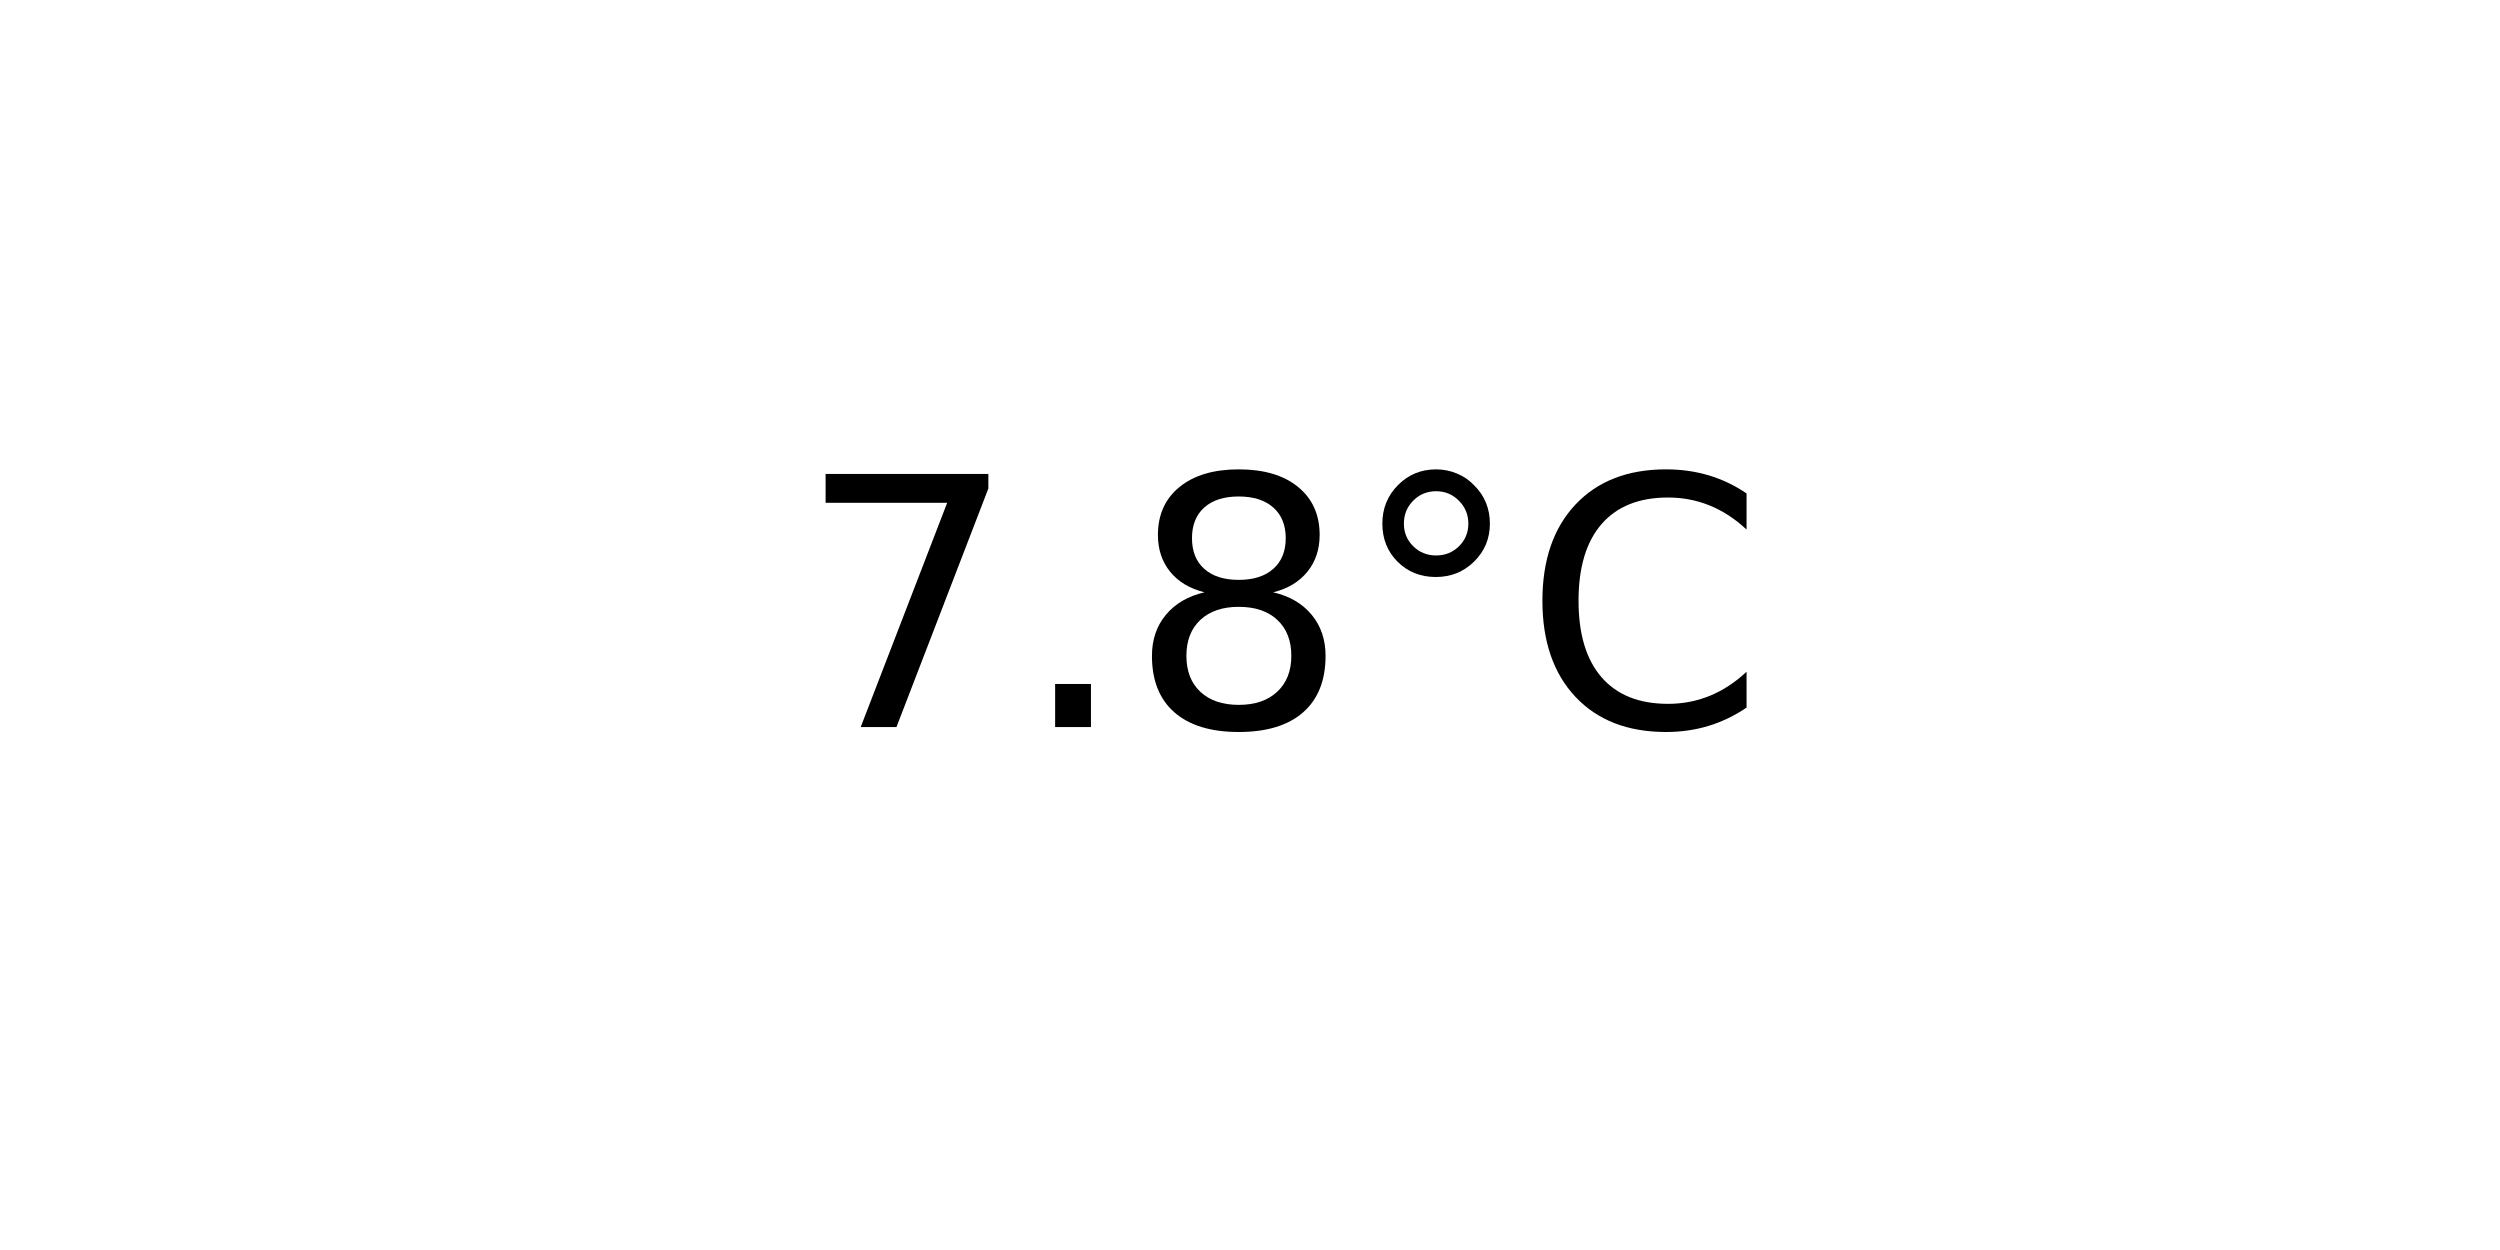
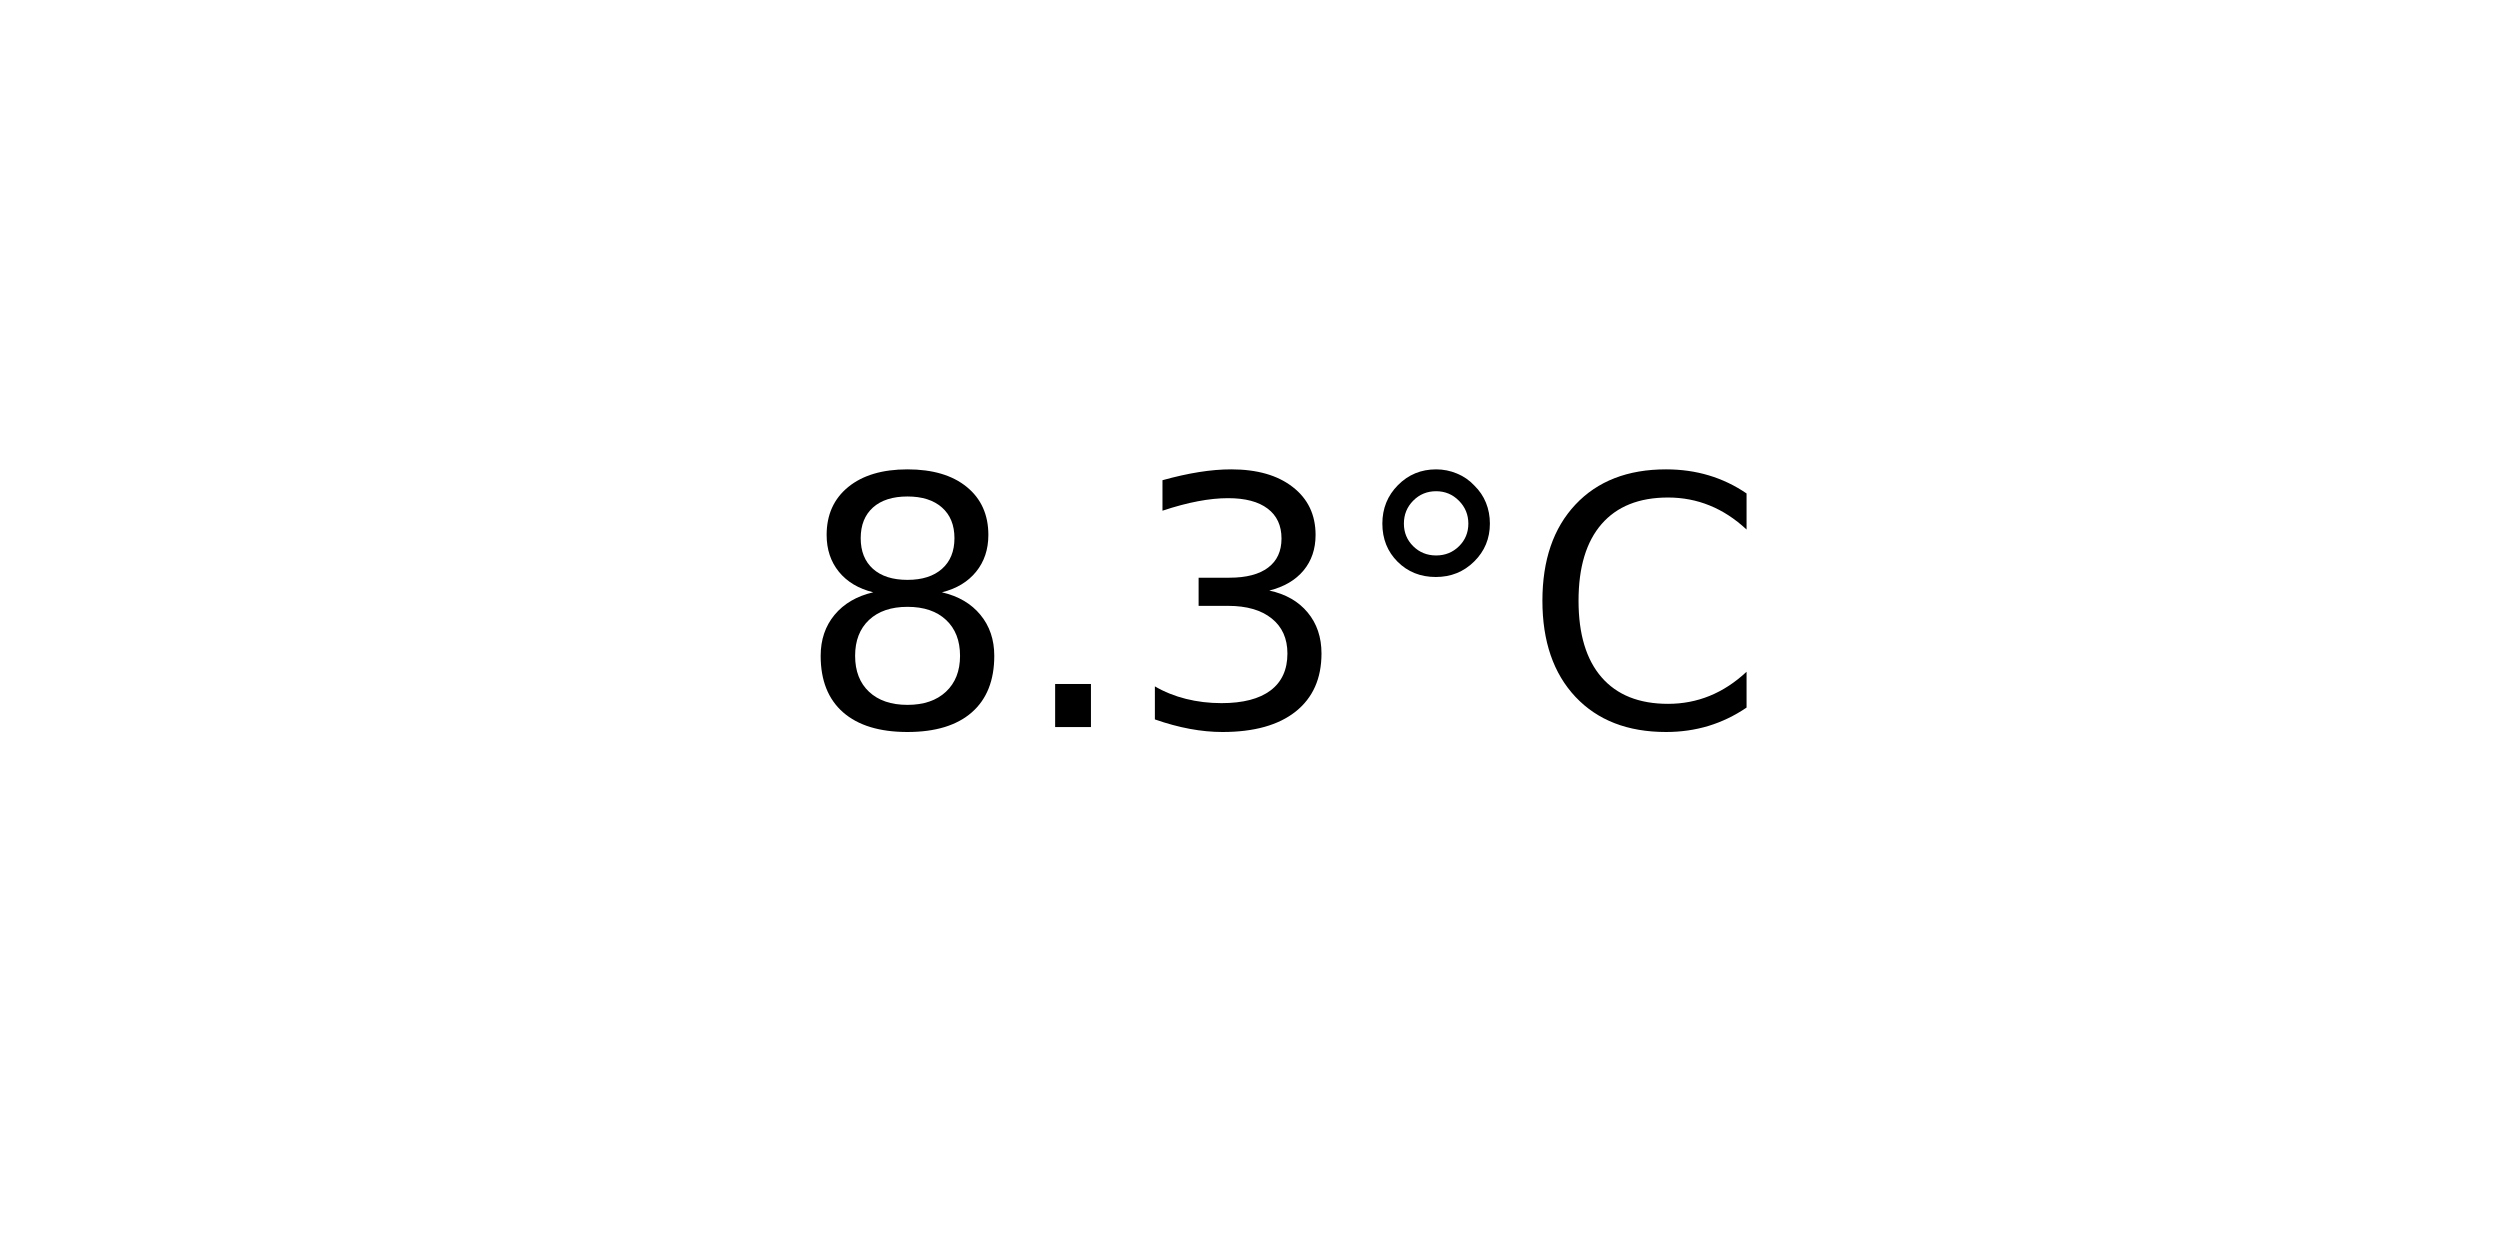
<svg xmlns="http://www.w3.org/2000/svg" xmlns:xlink="http://www.w3.org/1999/xlink" width="72pt" height="36pt" viewBox="0 0 72 36" version="1.1">
  <defs>
    <style type="text/css">*{stroke-linejoin: round; stroke-linecap: butt}</style>
  </defs>
  <g id="figure_1">
    <g id="axes_1">
      <g id="text_1">
        <g transform="translate(22.95703 20.93937) scale(0.1 -0.1)">
          <defs>
-             <path id="DejaVuSans-37" d="M 525 4666  L 3525 4666  L 3525 4397  L 1831 0  L 1172 0  L 2766 4134  L 525 4134  L 525 4666  z " transform="scale(0.015625)" />
+             <path id="DejaVuSans-38" d="M 2034 2216  Q 1584 2216 1326 1975  Q 1069 1734 1069 1313  Q 1069 891 1326 650  Q 1584 409 2034 409  Q 2484 409 2743 651  Q 3003 894 3003 1313  Q 3003 1734 2745 1975  Q 2488 2216 2034 2216  z M 1403 2484  Q 997 2584 770 2862  Q 544 3141 544 3541  Q 544 4100 942 4425  Q 1341 4750 2034 4750  Q 2731 4750 3128 4425  Q 3525 4100 3525 3541  Q 3525 3141 3298 2862  Q 3072 2584 2669 2484  Q 3125 2378 3379 2068  Q 3634 1759 3634 1313  Q 3634 634 3220 271  Q 2806 -91 2034 -91  Q 1263 -91 848 271  Q 434 634 434 1313  Q 434 1759 690 2068  Q 947 2378 1403 2484  z M 1172 3481  Q 1172 3119 1398 2916  Q 1625 2713 2034 2713  Q 2441 2713 2670 2916  Q 2900 3119 2900 3481  Q 2900 3844 2670 4047  Q 2441 4250 2034 4250  Q 1625 4250 1398 4047  Q 1172 3844 1172 3481  z " transform="scale(0.015625)" />
            <path id="DejaVuSans-2e" d="M 684 794  L 1344 794  L 1344 0  L 684 0  L 684 794  z " transform="scale(0.015625)" />
-             <path id="DejaVuSans-38" d="M 2034 2216  Q 1584 2216 1326 1975  Q 1069 1734 1069 1313  Q 1069 891 1326 650  Q 1584 409 2034 409  Q 2484 409 2743 651  Q 3003 894 3003 1313  Q 3003 1734 2745 1975  Q 2488 2216 2034 2216  z M 1403 2484  Q 997 2584 770 2862  Q 544 3141 544 3541  Q 544 4100 942 4425  Q 1341 4750 2034 4750  Q 2731 4750 3128 4425  Q 3525 4100 3525 3541  Q 3525 3141 3298 2862  Q 3072 2584 2669 2484  Q 3125 2378 3379 2068  Q 3634 1759 3634 1313  Q 3634 634 3220 271  Q 2806 -91 2034 -91  Q 1263 -91 848 271  Q 434 634 434 1313  Q 434 1759 690 2068  Q 947 2378 1403 2484  z M 1172 3481  Q 1172 3119 1398 2916  Q 1625 2713 2034 2713  Q 2441 2713 2670 2916  Q 2900 3119 2900 3481  Q 2900 3844 2670 4047  Q 2441 4250 2034 4250  Q 1625 4250 1398 4047  Q 1172 3844 1172 3481  z " transform="scale(0.015625)" />
+             <path id="DejaVuSans-33" d="M 2597 2516  Q 3050 2419 3304 2112  Q 3559 1806 3559 1356  Q 3559 666 3084 287  Q 2609 -91 1734 -91  Q 1441 -91 1130 -33  Q 819 25 488 141  L 488 750  Q 750 597 1062 519  Q 1375 441 1716 441  Q 2309 441 2620 675  Q 2931 909 2931 1356  Q 2931 1769 2642 2001  Q 2353 2234 1838 2234  L 1294 2234  L 1294 2753  L 1863 2753  Q 2328 2753 2575 2939  Q 2822 3125 2822 3475  Q 2822 3834 2567 4026  Q 2313 4219 1838 4219  Q 1578 4219 1281 4162  Q 984 4106 628 3988  L 628 4550  Q 988 4650 1302 4700  Q 1616 4750 1894 4750  Q 2613 4750 3031 4423  Q 3450 4097 3450 3541  Q 3450 3153 3228 2886  Q 3006 2619 2597 2516  z " transform="scale(0.015625)" />
            <path id="DejaVuSans-b0" d="M 1600 4347  Q 1350 4347 1178 4173  Q 1006 4000 1006 3750  Q 1006 3503 1178 3333  Q 1350 3163 1600 3163  Q 1850 3163 2022 3333  Q 2194 3503 2194 3750  Q 2194 3997 2020 4172  Q 1847 4347 1600 4347  z M 1600 4750  Q 1800 4750 1984 4673  Q 2169 4597 2303 4453  Q 2447 4313 2519 4134  Q 2591 3956 2591 3750  Q 2591 3338 2302 3052  Q 2013 2766 1594 2766  Q 1172 2766 890 3047  Q 609 3328 609 3750  Q 609 4169 896 4459  Q 1184 4750 1600 4750  z " transform="scale(0.015625)" />
            <path id="DejaVuSans-43" d="M 4122 4306  L 4122 3641  Q 3803 3938 3442 4084  Q 3081 4231 2675 4231  Q 1875 4231 1450 3742  Q 1025 3253 1025 2328  Q 1025 1406 1450 917  Q 1875 428 2675 428  Q 3081 428 3442 575  Q 3803 722 4122 1019  L 4122 359  Q 3791 134 3420 21  Q 3050 -91 2638 -91  Q 1578 -91 968 557  Q 359 1206 359 2328  Q 359 3453 968 4101  Q 1578 4750 2638 4750  Q 3056 4750 3426 4639  Q 3797 4528 4122 4306  z " transform="scale(0.015625)" />
          </defs>
-           <use xlink:href="#DejaVuSans-37" />
+           <use xlink:href="#DejaVuSans-38" />
          <use xlink:href="#DejaVuSans-2e" x="63.623" />
-           <use xlink:href="#DejaVuSans-38" x="95.41" />
+           <use xlink:href="#DejaVuSans-33" x="95.41" />
          <use xlink:href="#DejaVuSans-b0" x="159.033" />
          <use xlink:href="#DejaVuSans-43" x="209.033" />
        </g>
      </g>
    </g>
  </g>
</svg>
